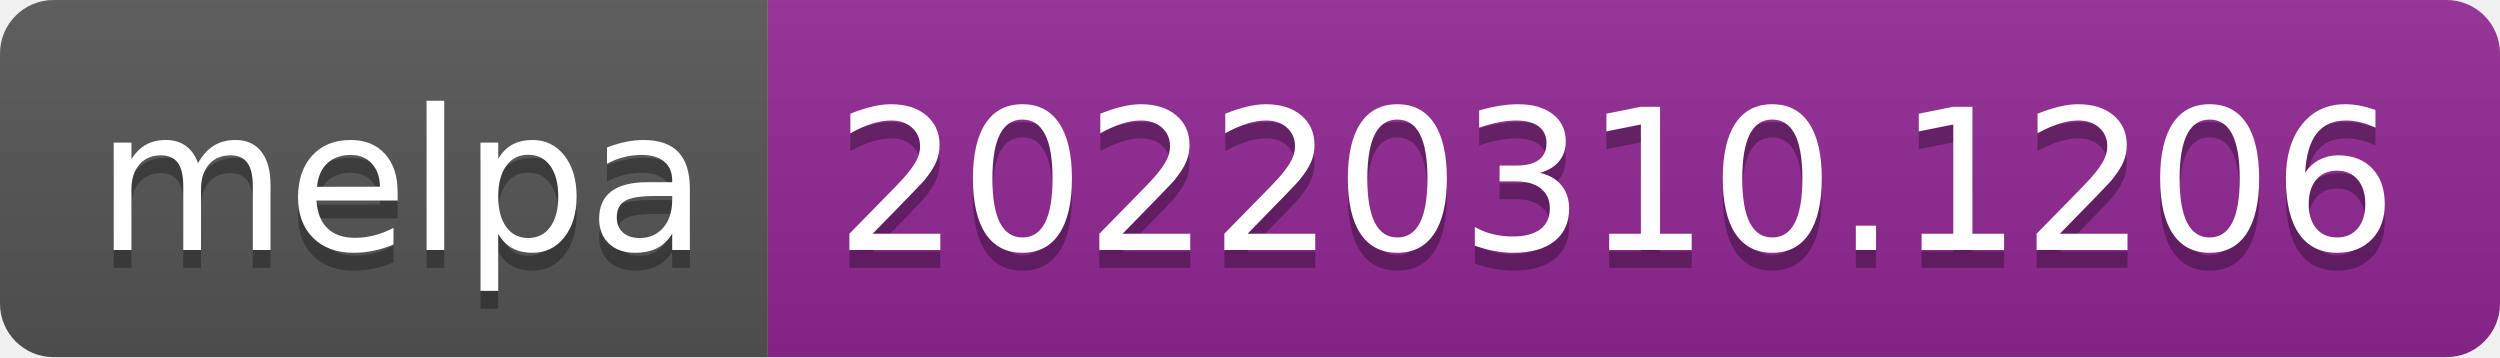
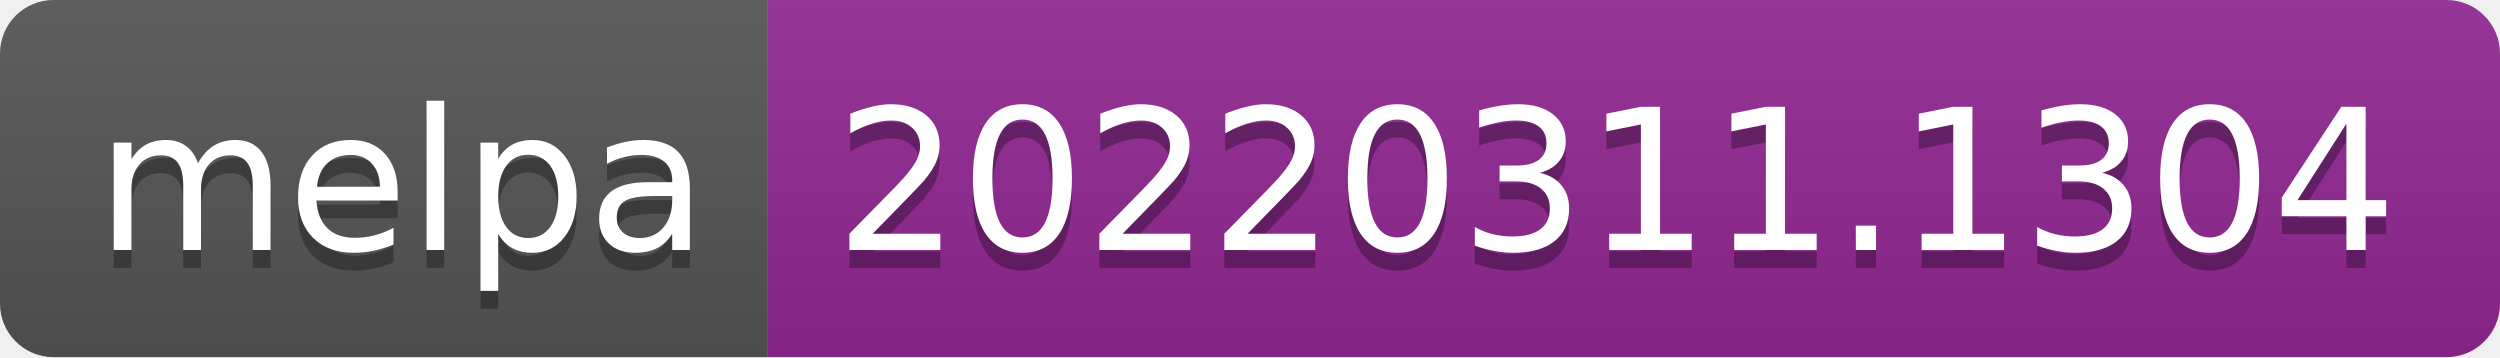
- <svg xmlns="http://www.w3.org/2000/svg" width="140" height="20" role="img" aria-label="melpa: 20220310.1206">
+ <svg xmlns="http://www.w3.org/2000/svg" width="140" height="20" role="img" aria-label="melpa: 20220311.1304">
  <linearGradient id="s" x2="0" y2="100%">
    <stop offset="0" stop-color="#bbb" stop-opacity=".1" />
    <stop offset="1" stop-opacity=".1" />
  </linearGradient>
  <clipPath id="r">
    <rect width="140" height="20" rx="3" fill="#fff" />
  </clipPath>
  <g clip-path="url(#r)">
    <rect width="43" height="20" fill="#555" />
    <rect x="43" width="97" height="20" fill="#922793" />
    <rect width="140" height="20" fill="url(#s)" />
  </g>
  <g fill="#fff" text-anchor="middle" font-family="Verdana,Geneva,DejaVu Sans,sans-serif" text-rendering="geometricPrecision" font-size="110">
    <text aria-hidden="true" x="225" y="150" fill="#010101" fill-opacity=".3" transform="scale(.1)" textLength="330">melpa</text>
    <text x="225" y="140" transform="scale(.1)" fill="#fff" textLength="330">melpa</text>
-     <text aria-hidden="true" x="905" y="150" fill="#010101" fill-opacity=".3" transform="scale(.1)" textLength="870">20220310.1206</text>
-     <text x="905" y="140" transform="scale(.1)" fill="#fff" textLength="870">20220310.1206</text>
+     <text aria-hidden="true" x="905" y="150" fill="#010101" fill-opacity=".3" transform="scale(.1)" textLength="870">20220311.1304</text>
+     <text x="905" y="140" transform="scale(.1)" fill="#fff" textLength="870">20220311.1304</text>
  </g>
</svg>
